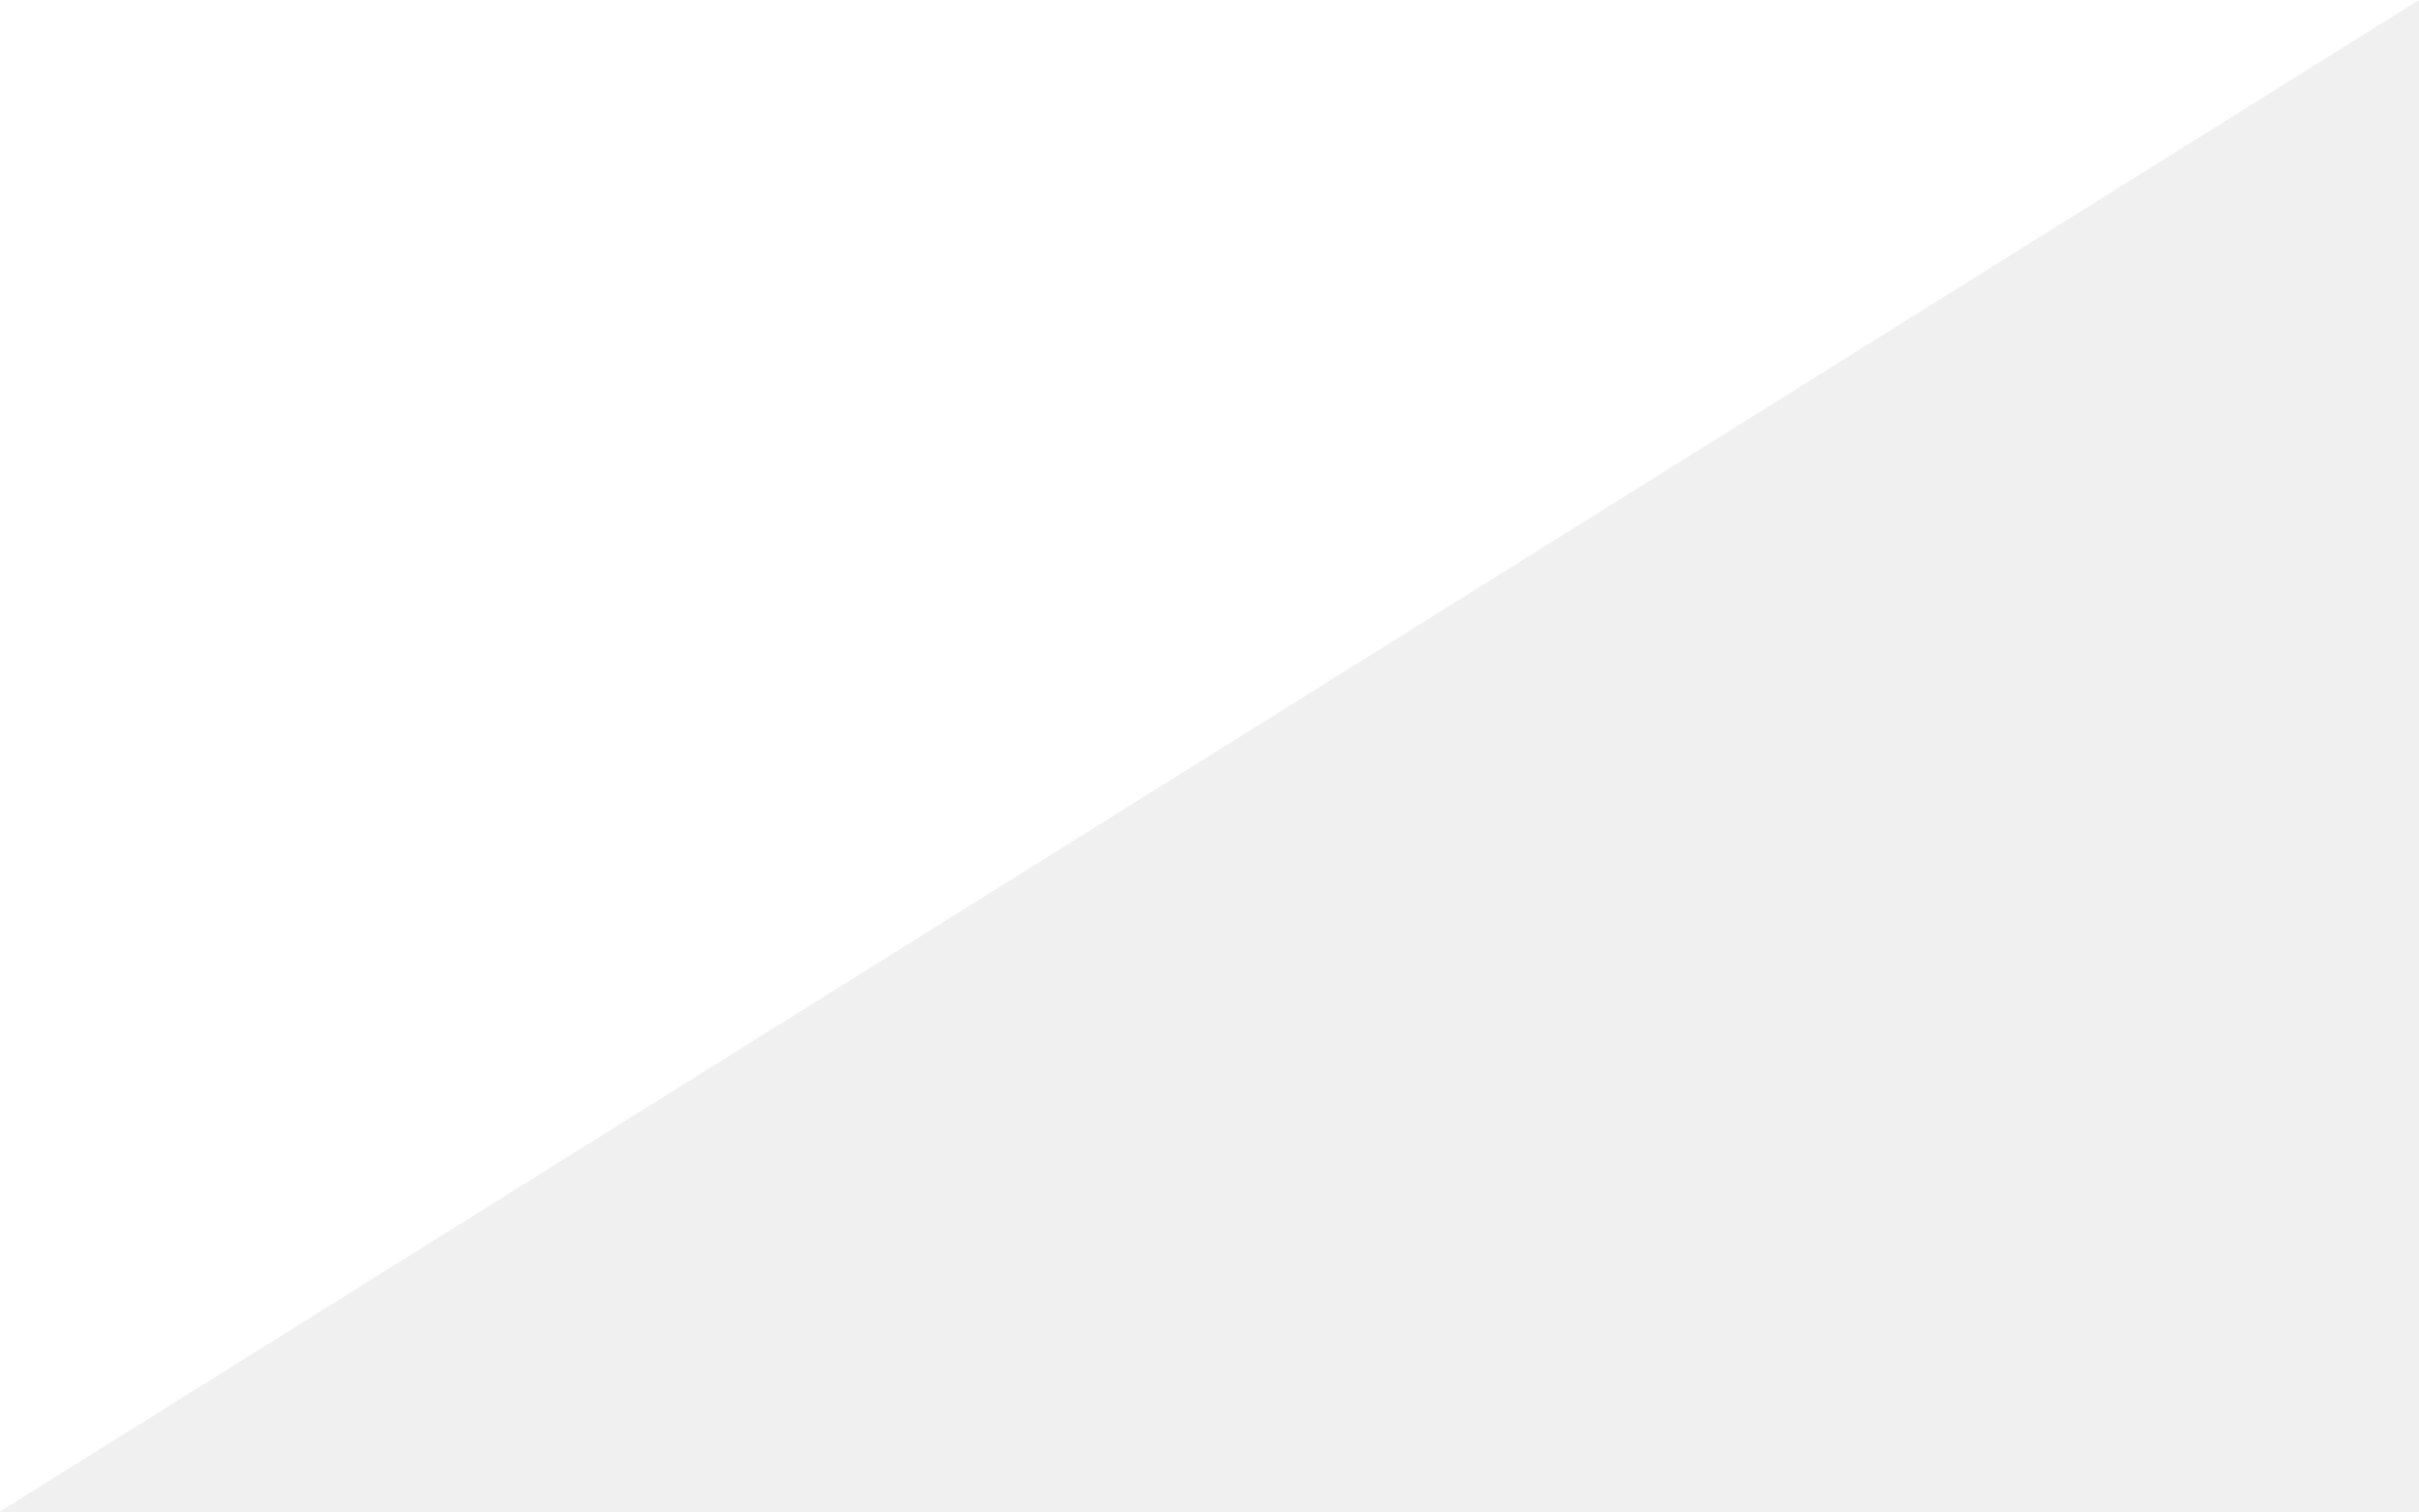
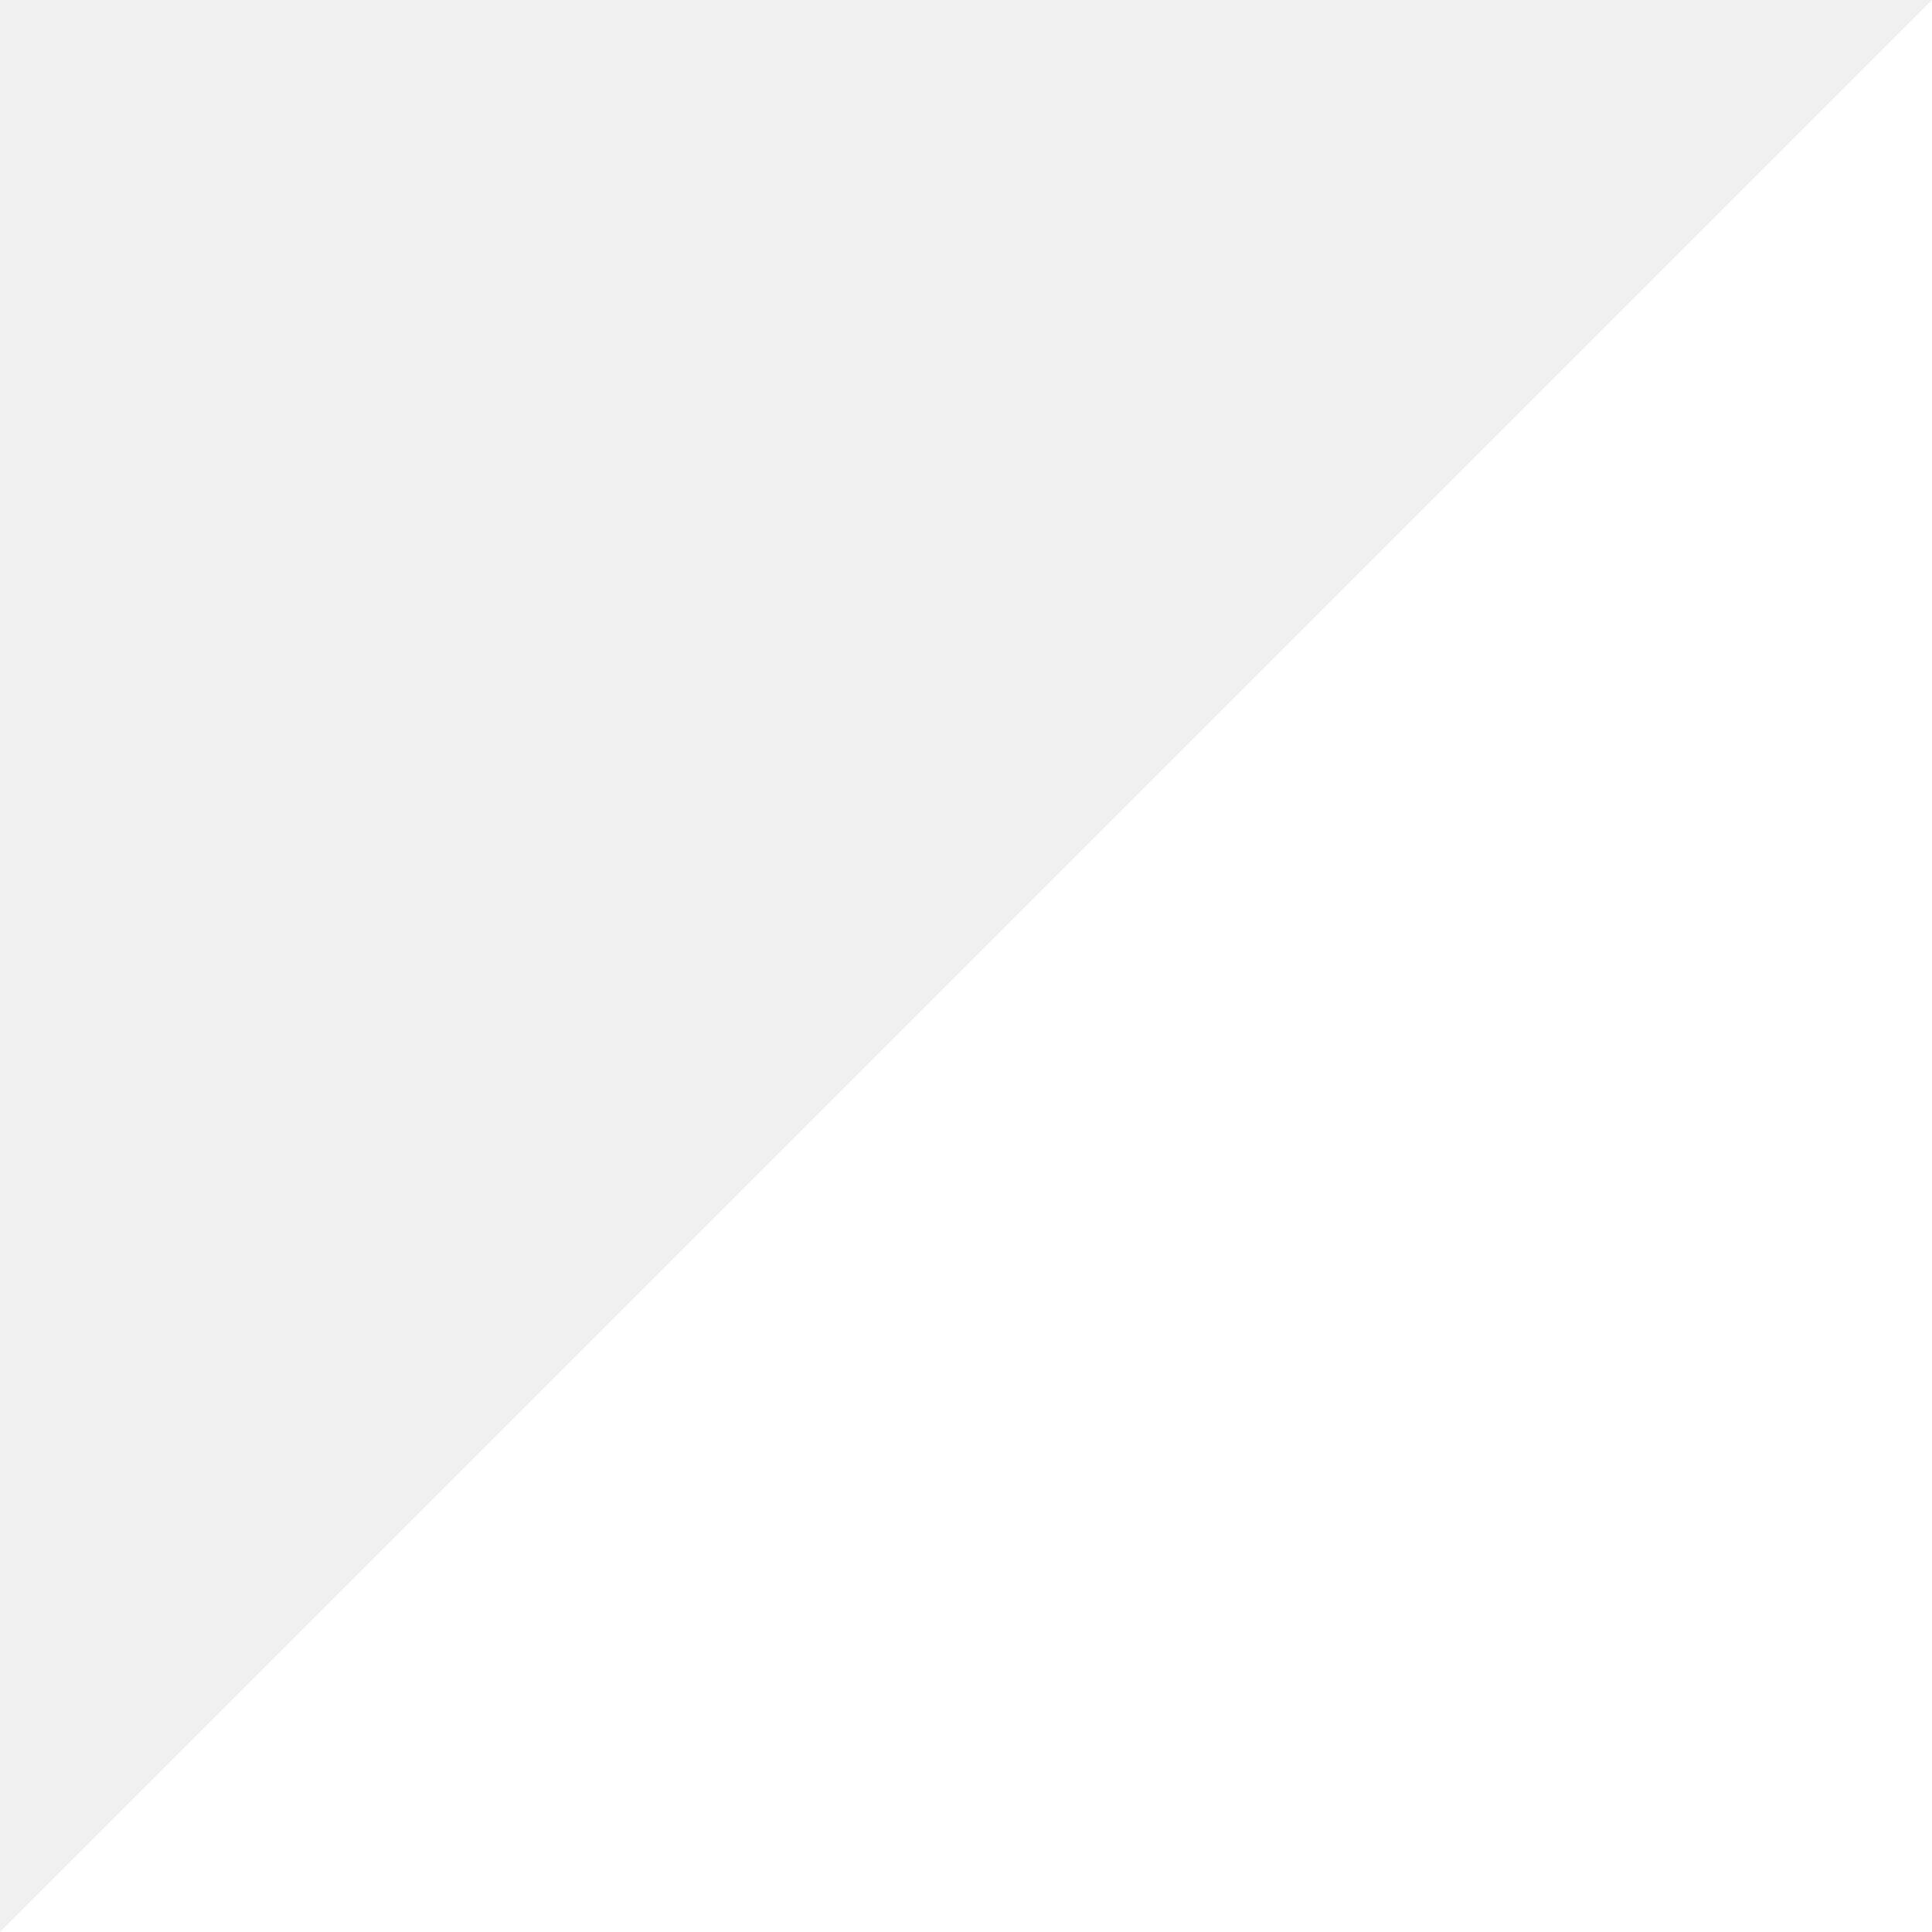
- <svg xmlns="http://www.w3.org/2000/svg" width="100%" height="100%" xml:space="preserve" style="fill-rule:evenodd;clip-rule:evenodd;stroke-linejoin:round;stroke-miterlimit:2;">
-   <path d="M0,800L1280,0L0,0L0,800Z" style="fill:white;" />
+ <svg xmlns="http://www.w3.org/2000/svg" viewBox="0 0 100 100" preserveAspectRatio="none">
+   <polygon fill="white" points="0,100 100,0 100,100" />
</svg>
